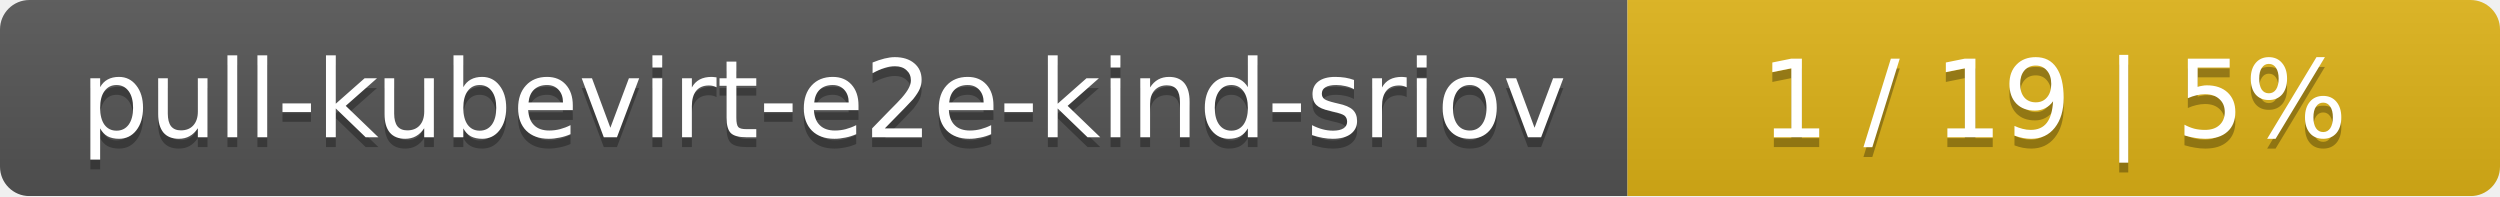
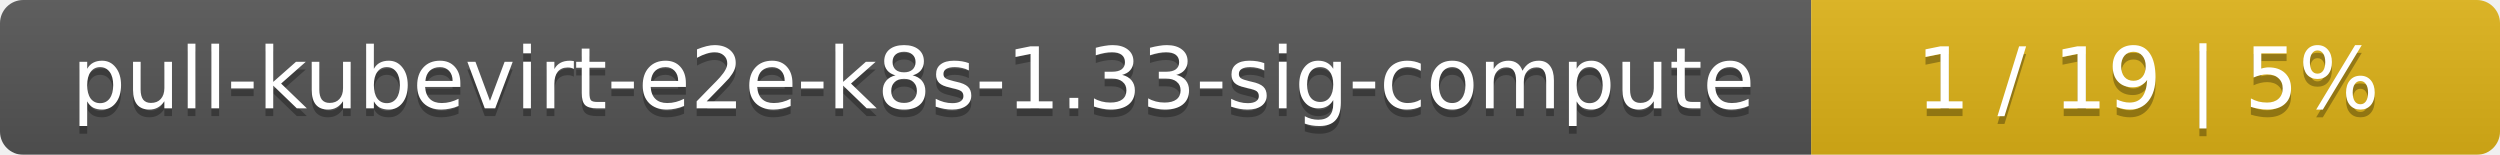
- <svg xmlns="http://www.w3.org/2000/svg" width="255" height="20">
+ <svg xmlns="http://www.w3.org/2000/svg" width="323" height="20">
  <linearGradient id="smooth" x2="0" y2="100%">
    <stop offset="0" stop-color="#bbb" stop-opacity=".1" />
    <stop offset="1" stop-opacity=".1" />
  </linearGradient>
  <mask id="round">
-     <rect width="255" height="20" rx="3" fill="#fff" />
+     <rect width="323" height="20" rx="3" fill="#fff" />
  </mask>
  <g mask="url(#round)">
-     <rect width="166" height="20" fill="#555" />
-     <rect x="166" width="89" height="20" fill="#dfb317" />
-     <rect width="255" height="20" fill="url(#smooth)" />
+     <rect width="234" height="20" fill="#555" />
+     <rect x="234" width="89" height="20" fill="#dfb317" />
+     <rect width="323" height="20" fill="url(#smooth)" />
  </g>
  <g fill="#fff" text-anchor="middle" font-family="DejaVu Sans,Verdana,Geneva,sans-serif" font-size="11">
-     <text x="84" y="15" fill="#010101" fill-opacity=".3">pull-kubevirt-e2e-kind-sriov</text>
-     <text x="84" y="14">pull-kubevirt-e2e-kind-sriov</text>
-     <text x="209.5" y="15" fill="#010101" fill-opacity=".3">1 / 19    |    5%</text>
-     <text x="209.5" y="14">1 / 19    |    5%</text>
+     <text x="118" y="15" fill="#010101" fill-opacity=".3">pull-kubevirt-e2e-k8s-1.33-sig-compute</text>
+     <text x="118" y="14">pull-kubevirt-e2e-k8s-1.33-sig-compute</text>
+     <text x="277.5" y="15" fill="#010101" fill-opacity=".3">1 / 19    |    5%</text>
+     <text x="277.5" y="14">1 / 19    |    5%</text>
  </g>
</svg>
